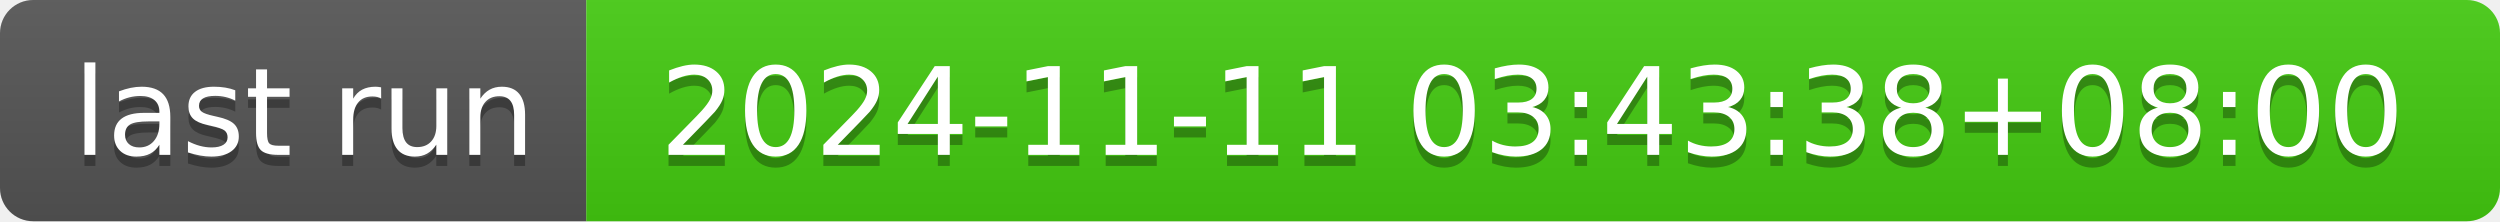
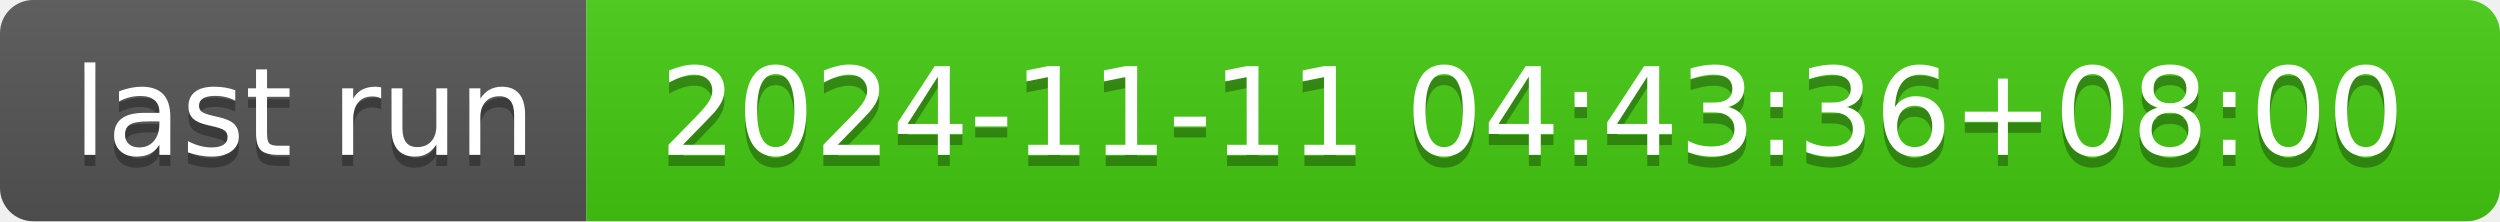
- <svg xmlns="http://www.w3.org/2000/svg" width="226" height="20" role="img" aria-label="last run: 2024-11-11 03:43:38+08:00">
+ <svg xmlns="http://www.w3.org/2000/svg" width="226" height="20" role="img" aria-label="last run: 2024-11-11 04:43:36+08:00">
  <linearGradient id="s" x2="0" y2="100%">
    <stop offset="0" stop-color="#bbb" stop-opacity=".1" />
    <stop offset="1" stop-opacity=".1" />
  </linearGradient>
  <clipPath id="r">
    <rect width="226" height="20" rx="3" fill="#fff" />
  </clipPath>
  <g clip-path="url(#r)">
    <rect width="53" height="20" fill="#555" />
    <rect x="53" width="173" height="20" fill="#4c1" />
    <rect width="226" height="20" fill="url(#s)" />
  </g>
  <g fill="#fff" text-anchor="middle" font-family="Verdana,Geneva,DejaVu Sans,sans-serif" text-rendering="geometricPrecision" font-size="110">
    <text aria-hidden="true" x="275" y="150" fill="#010101" fill-opacity=".3" transform="scale(.1)" textLength="430">last run</text>
    <text x="275" y="140" transform="scale(.1)" fill="#fff" textLength="430">last run</text>
-     <text aria-hidden="true" x="1385" y="150" fill="#010101" fill-opacity=".3" transform="scale(.1)" textLength="1630">2024-11-11 03:43:38+08:00</text>
-     <text x="1385" y="140" transform="scale(.1)" fill="#fff" textLength="1630">2024-11-11 03:43:38+08:00</text>
+     <text aria-hidden="true" x="1385" y="150" fill="#010101" fill-opacity=".3" transform="scale(.1)" textLength="1630">2024-11-11 04:43:36+08:00</text>
+     <text x="1385" y="140" transform="scale(.1)" fill="#fff" textLength="1630">2024-11-11 04:43:36+08:00</text>
  </g>
</svg>
